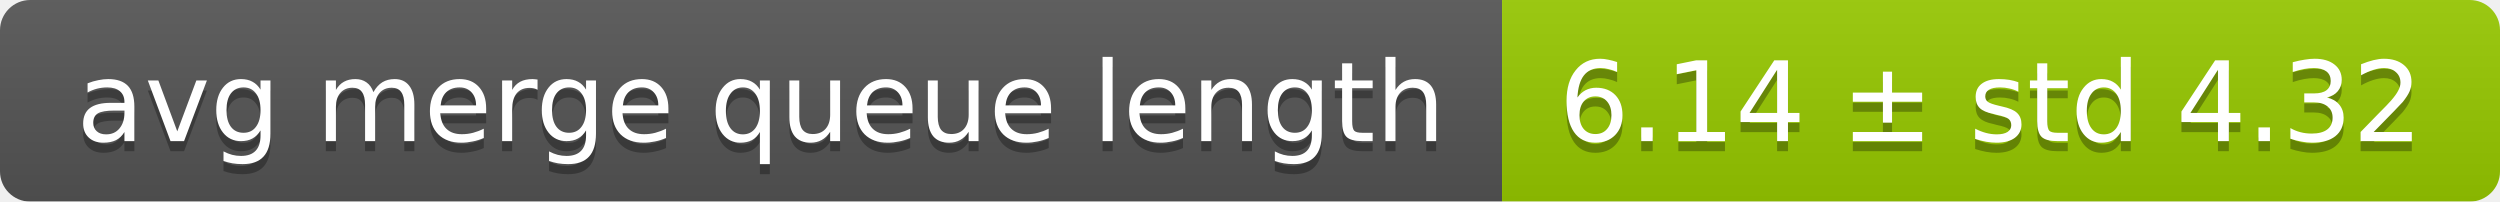
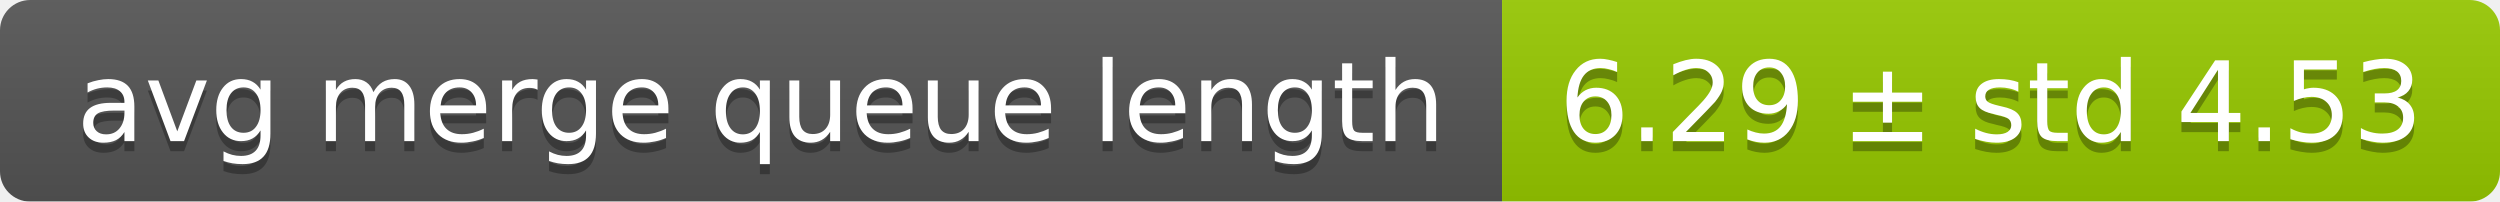
<svg xmlns="http://www.w3.org/2000/svg" width="248" height="20">
  <linearGradient id="smooth" x2="0" y2="100%">
    <stop offset="0" stop-color="#bbb" stop-opacity=".1" />
    <stop offset="1" stop-opacity=".1" />
  </linearGradient>
  <mask id="round">
    <rect width="248" height="20" rx="3" fill="#fff" />
  </mask>
  <g mask="url(#round)">
    <rect width="149" height="20" fill="#555" />
    <rect x="149" width="99" height="20" fill="#97ca00" />
    <rect width="248" height="20" fill="url(#smooth)" />
  </g>
  <g fill="#fff" text-anchor="middle" font-family="DejaVu Sans,Verdana,Geneva,sans-serif" font-size="11">
    <text x="75.5" y="15" fill="#010101" fill-opacity=".3">avg merge queue length</text>
    <text x="75.5" y="14">avg merge queue length</text>
-     <text x="197.5" y="15" fill="#010101" fill-opacity=".3">6.14 ± std 4.32</text>
-     <text x="197.5" y="14">6.14 ± std 4.32</text>
+     <text x="197.5" y="15" fill="#010101" fill-opacity=".3">6.29 ± std 4.53</text>
+     <text x="197.5" y="14">6.29 ± std 4.53</text>
  </g>
</svg>
